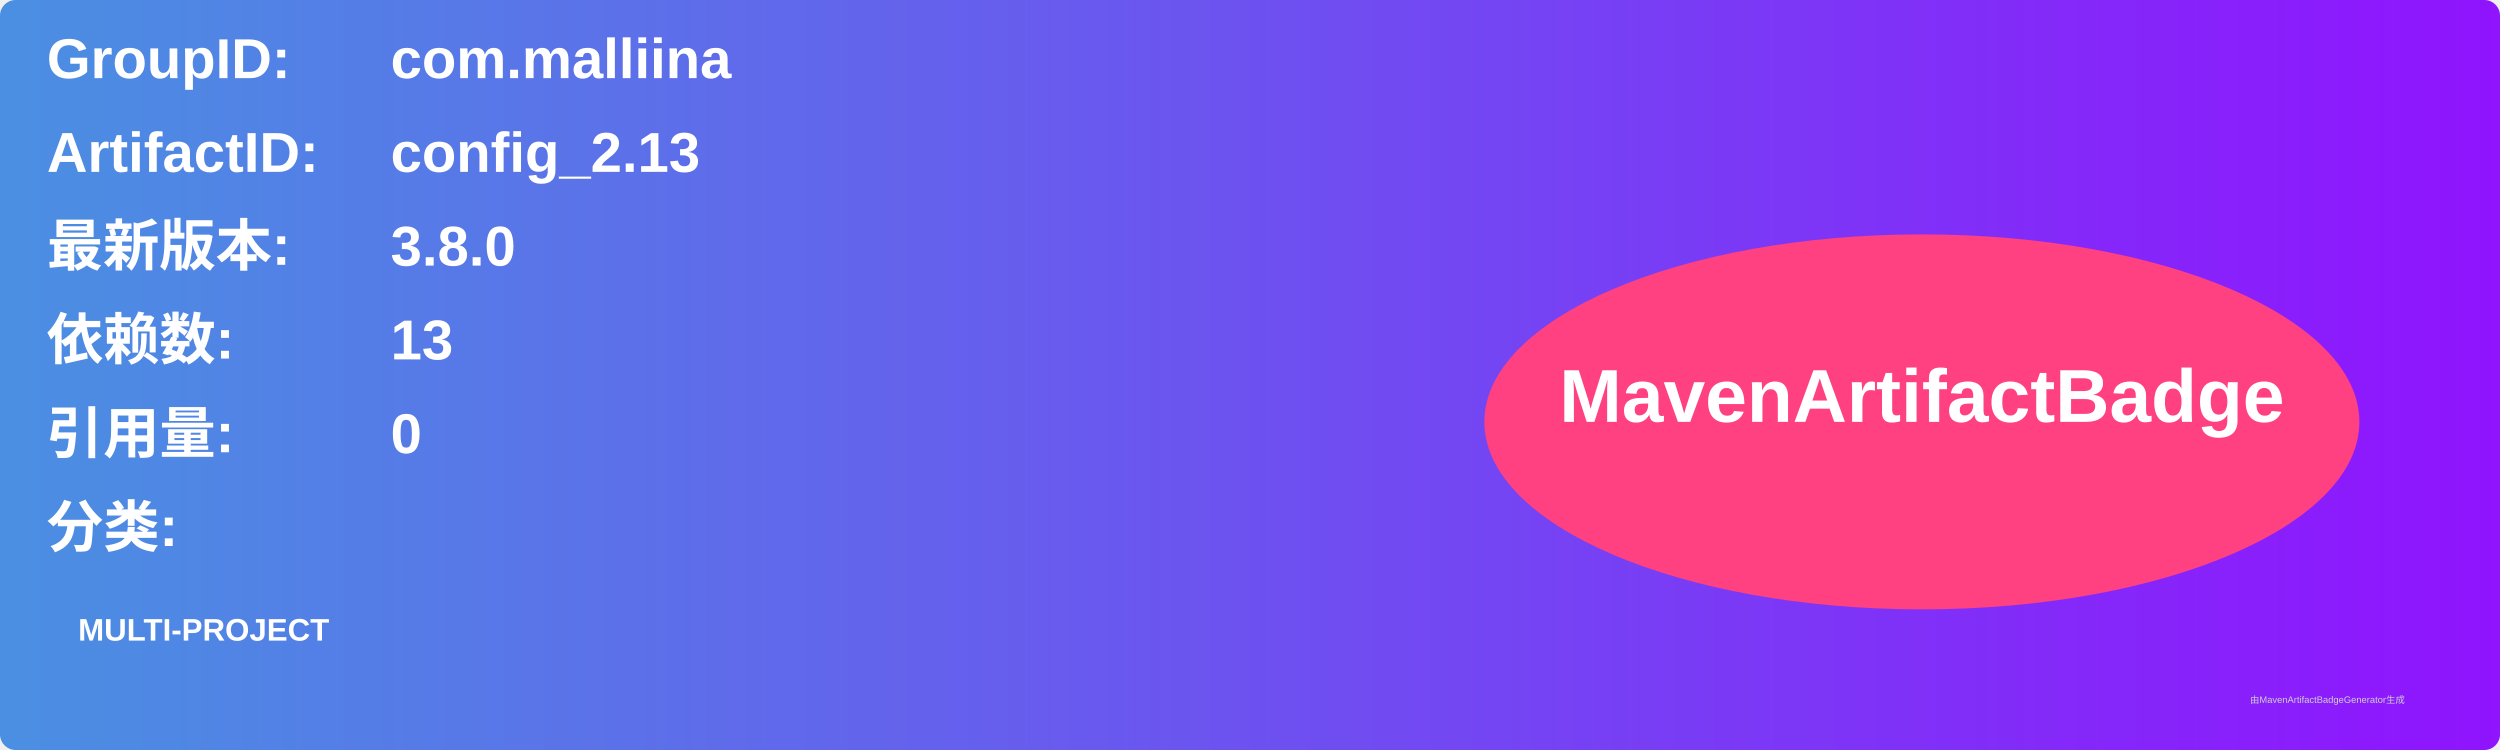
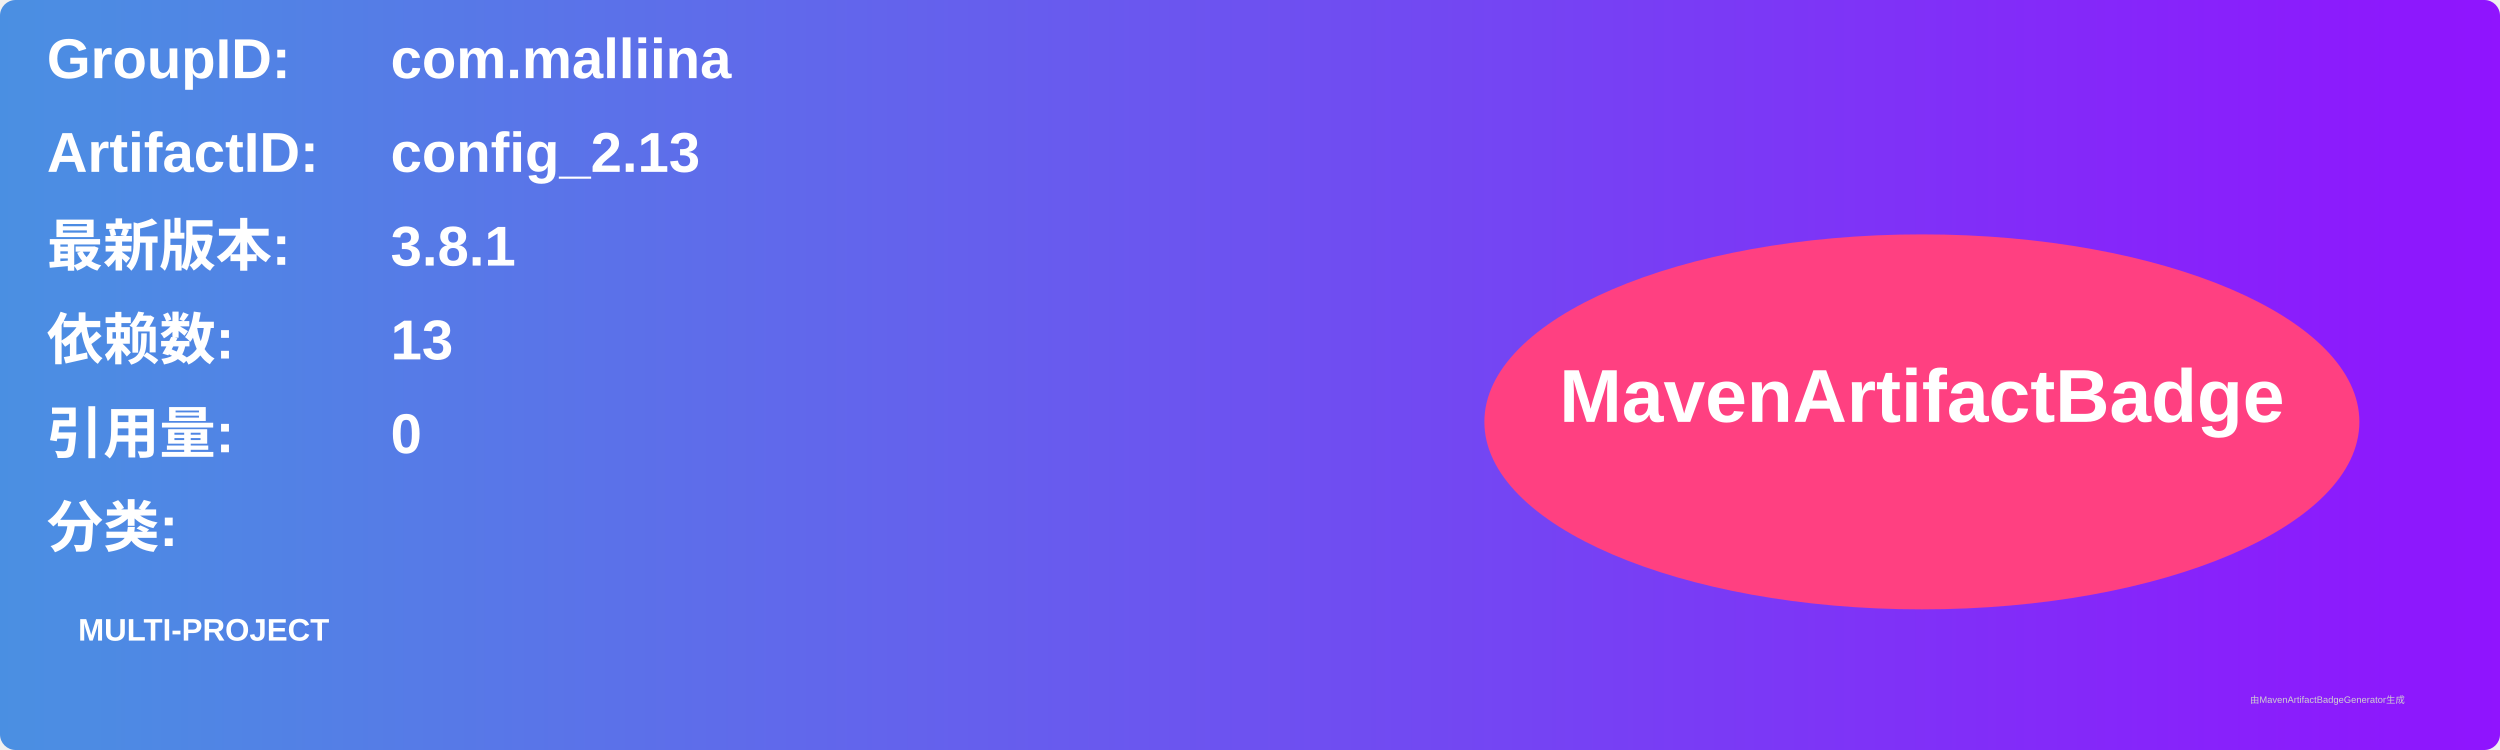
<svg xmlns="http://www.w3.org/2000/svg" width="800" height="240" viewBox="0 0 800 240">
  <linearGradient id="grad" x1="0%" y1="0%" x2="100%" y2="0%">
    <stop offset="0%" stop-color="#4a90e2" />
    <stop offset="100%" stop-color="#9013fe" />
  </linearGradient>
  <rect width="100%" height="100%" rx="5" ry="5" fill="url(#grad)" />
  <g transform="translate(15, 15)">
    <text x="0" y="10" font-family="Arial" font-size="18" fill="white" font-weight="bold" width="260">GroupID:</text>
    <text x="110" y="10" font-family="Arial" font-size="18" fill="white" font-weight="bold" width="460">com.malliina</text>
    <text x="0" y="40" font-family="Arial" font-size="18" fill="white" font-weight="bold" width="260">ArtifactID:</text>
    <text x="110" y="40" font-family="Arial" font-size="18" fill="white" font-weight="bold" width="460">config_2.13</text>
    <text x="0" y="70" font-family="Arial" font-size="18" fill="white" font-weight="bold">最新版本:</text>
    <text x="110" y="70" font-family="Arial" font-size="18" fill="white" font-weight="bold">
-       <tspan font-weight="bold">3.8.0</tspan>
+       <tspan font-weight="bold">3.8.1</tspan>
    </text>
    <text x="0" y="100" font-family="Arial" font-size="18" fill="white" font-weight="bold">依赖数: </text>
    <text x="110" y="100" font-family="Arial" font-size="18" fill="white">
      <tspan font-weight="bold">13</tspan>
    </text>
    <text x="0" y="130" font-family="Arial" font-size="18" fill="white" font-weight="bold">引用量: </text>
    <text x="110" y="130" font-family="Arial" font-size="18" fill="white">
      <tspan font-weight="bold">0</tspan>
    </text>
    <text x="0" y="160" font-family="Arial" font-size="18" fill="white" font-weight="bold">分类:</text>
    <text x="10" y="190" font-family="Arial" font-size="10" fill="white">
      <tspan font-weight="bold">MULTI-PROJECT</tspan>
    </text>
    <ellipse cx="600" cy="120" rx="140" ry="60" fill="#ff4081" />
    <text x="600" y="120" text-anchor="middle" font-family="Arial" font-size="24" fill="white" font-weight="bold">MavenArtifactBadge</text>
  </g>
  <text x="720" y="225" font-family="Arial" font-size="3" fill="#d0d0d0">由MavenArtifactBadgeGenerator生成</text>
</svg>
